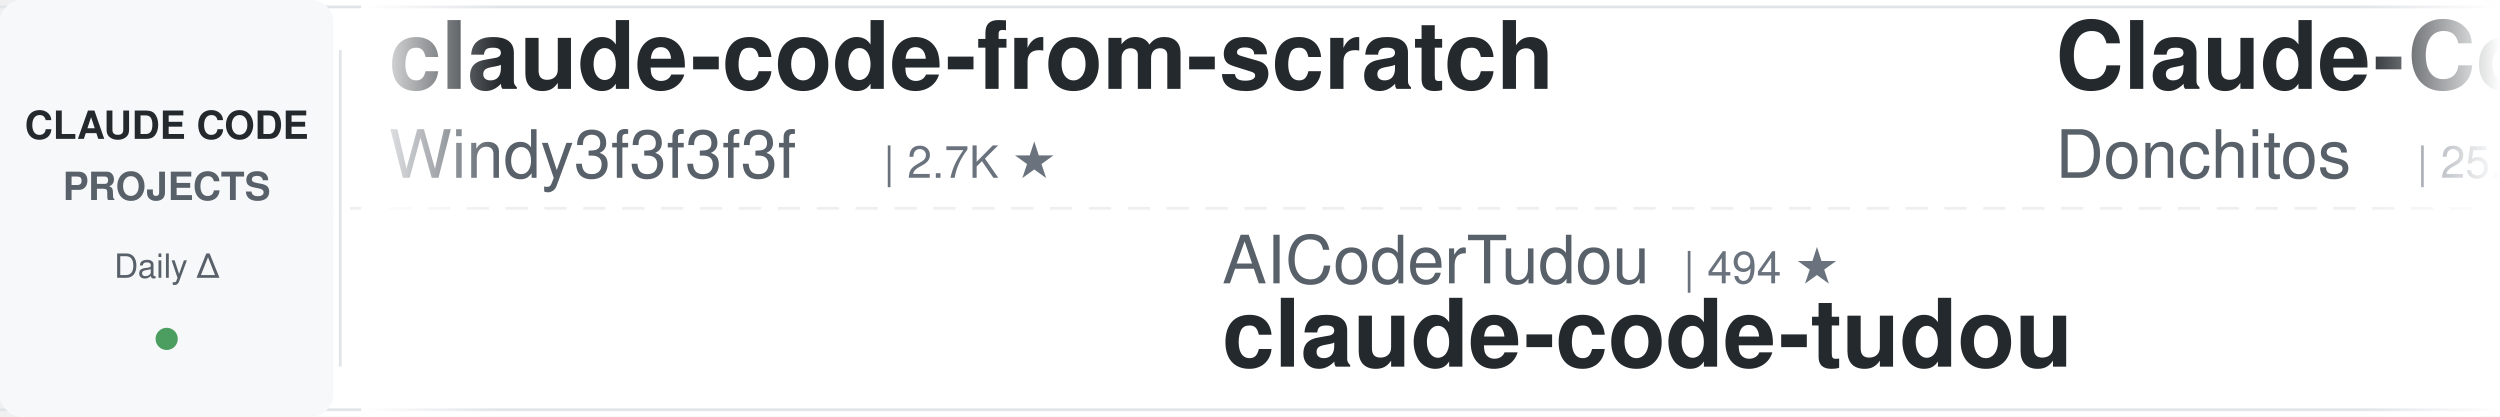
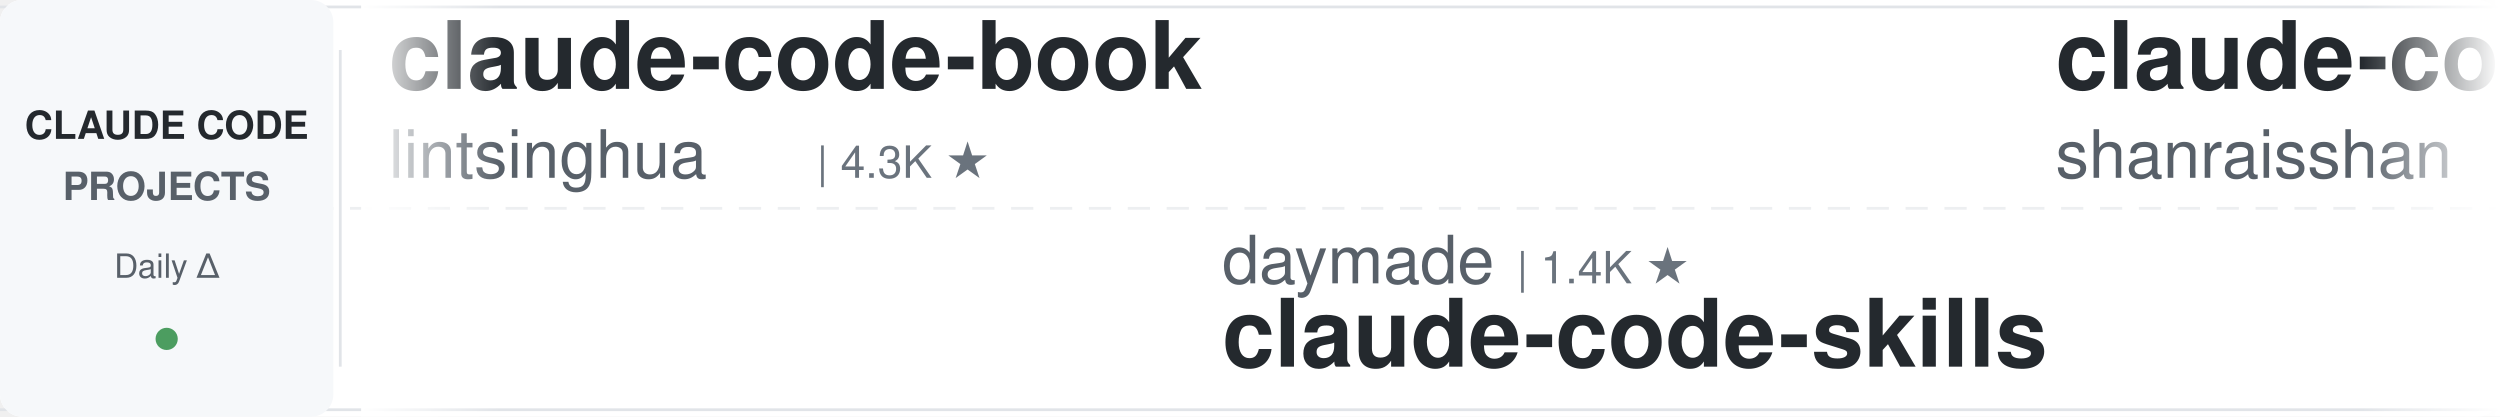
<svg xmlns="http://www.w3.org/2000/svg" width="900" height="150">
  <defs>
    <linearGradient id="leftFade" x1="0%" y1="0%" x2="100%" y2="0%">
      <stop offset="0%" style="stop-color:#ffffff;stop-opacity:1" />
      <stop offset="100%" style="stop-color:#ffffff;stop-opacity:0" />
    </linearGradient>
    <linearGradient id="rightFade" x1="0%" y1="0%" x2="100%" y2="0%">
      <stop offset="0%" style="stop-color:#ffffff;stop-opacity:0" />
      <stop offset="100%" style="stop-color:#ffffff;stop-opacity:1" />
    </linearGradient>
  </defs>
  <rect width="900" height="150" fill="#ffffff" rx="8" />
  <rect x="0" y="2" width="900" height="1" fill="#e1e4e8" />
  <rect x="0" y="147" width="900" height="1" fill="#e1e4e8" />
  <line x1="0" y1="75" x2="900" y2="75" stroke="#e1e4e8" stroke-width="1" stroke-dasharray="8 6" opacity="0.6" />
  <rect x="0" y="0" width="120" height="150" fill="#f6f8fa" rx="8" />
  <text x="60" y="50" font-family="-apple-system, BlinkMacSystemFont, 'Segoe UI', Helvetica, Arial, sans-serif" font-size="14" font-weight="600" fill="#24292e" text-anchor="middle">CLAUDE CODE</text>
  <text x="60" y="72" font-family="-apple-system, BlinkMacSystemFont, 'Segoe UI', Helvetica, Arial, sans-serif" font-size="14" font-weight="600" fill="#586069" text-anchor="middle">PROJECTS</text>
  <text x="60" y="100" font-family="-apple-system, BlinkMacSystemFont, 'Segoe UI', Helvetica, Arial, sans-serif" font-size="12" font-weight="500" fill="#586069" text-anchor="middle">Daily Δ</text>
  <circle cx="60" cy="122" r="4" fill="#22863a" opacity="0.8" />
  <rect x="122" y="18" width="1" height="114" fill="#e1e4e8" />
  <clipPath id="tickerClip">
    <rect x="130" y="0" width="770" height="150" />
  </clipPath>
  <g clip-path="url(#tickerClip)">
    <g id="tickerItems">
      <animateTransform attributeName="transform" attributeType="XML" type="translate" from="0 0" to="-3000 0" dur="54s" repeatCount="indefinite" />
      <g transform="translate(0, 0)">
-         <text x="140" y="32" font-family="-apple-system, BlinkMacSystemFont, 'Segoe UI', Helvetica, Arial, sans-serif" font-size="34" font-weight="600" fill="#24292e">claude-code-from-scratch</text>
-         <text x="140" y="64" font-family="-apple-system, BlinkMacSystemFont, 'Segoe UI', Helvetica, Arial, sans-serif" font-size="24" font-weight="400" fill="#586069">Windy3f3f3f3f</text>
-         <text x="318" y="64" font-family="-apple-system, BlinkMacSystemFont, 'Segoe UI', Helvetica, Arial, sans-serif" font-size="16" font-weight="500" fill="#6a737d">| 2.7K ★</text>
+         <text x="140" y="32" font-family="-apple-system, BlinkMacSystemFont, 'Segoe UI', Helvetica, Arial, sans-serif" font-size="34" font-weight="600" fill="#24292e">claude-code-book</text>
+         <text x="140" y="64" font-family="-apple-system, BlinkMacSystemFont, 'Segoe UI', Helvetica, Arial, sans-serif" font-size="24" font-weight="400" fill="#586069">lintsinghua</text>
+         <text x="294" y="64" font-family="-apple-system, BlinkMacSystemFont, 'Segoe UI', Helvetica, Arial, sans-serif" font-size="16" font-weight="500" fill="#6a737d">| 4.3K ★</text>
      </g>
      <g transform="translate(300, 0)">
-         <text x="140" y="102" font-family="-apple-system, BlinkMacSystemFont, 'Segoe UI', Helvetica, Arial, sans-serif" font-size="24" font-weight="400" fill="#586069">AICoderTudou</text>
-         <text x="306" y="102" font-family="-apple-system, BlinkMacSystemFont, 'Segoe UI', Helvetica, Arial, sans-serif" font-size="16" font-weight="500" fill="#6a737d">| 494 ★</text>
-         <text x="140" y="132" font-family="-apple-system, BlinkMacSystemFont, 'Segoe UI', Helvetica, Arial, sans-serif" font-size="34" font-weight="600" fill="#24292e">claude-code-tudou</text>
+         <text x="140" y="102" font-family="-apple-system, BlinkMacSystemFont, 'Segoe UI', Helvetica, Arial, sans-serif" font-size="24" font-weight="400" fill="#586069">daymade</text>
+         <text x="246" y="102" font-family="-apple-system, BlinkMacSystemFont, 'Segoe UI', Helvetica, Arial, sans-serif" font-size="16" font-weight="500" fill="#6a737d">| 1.4K ★</text>
+         <text x="140" y="132" font-family="-apple-system, BlinkMacSystemFont, 'Segoe UI', Helvetica, Arial, sans-serif" font-size="34" font-weight="600" fill="#24292e">claude-code-skills</text>
      </g>
      <g transform="translate(600, 0)">
-         <text x="140" y="32" font-family="-apple-system, BlinkMacSystemFont, 'Segoe UI', Helvetica, Arial, sans-serif" font-size="34" font-weight="600" fill="#24292e">Claude-Code-Game-Studios</text>
-         <text x="140" y="64" font-family="-apple-system, BlinkMacSystemFont, 'Segoe UI', Helvetica, Arial, sans-serif" font-size="24" font-weight="400" fill="#586069">Donchitos</text>
-         <text x="270" y="64" font-family="-apple-system, BlinkMacSystemFont, 'Segoe UI', Helvetica, Arial, sans-serif" font-size="16" font-weight="500" fill="#6a737d">| 25.7K ★</text>
+         <text x="140" y="32" font-family="-apple-system, BlinkMacSystemFont, 'Segoe UI', Helvetica, Arial, sans-serif" font-size="34" font-weight="600" fill="#24292e">claude-code-best-practic...</text>
+         <text x="140" y="64" font-family="-apple-system, BlinkMacSystemFont, 'Segoe UI', Helvetica, Arial, sans-serif" font-size="24" font-weight="400" fill="#586069">shanraisshan</text>
+         <text x="306" y="64" font-family="-apple-system, BlinkMacSystemFont, 'Segoe UI', Helvetica, Arial, sans-serif" font-size="16" font-weight="500" fill="#6a737d">| 67.0K ★</text>
      </g>
      <g transform="translate(900, 0)">
-         <text x="140" y="102" font-family="-apple-system, BlinkMacSystemFont, 'Segoe UI', Helvetica, Arial, sans-serif" font-size="24" font-weight="400" fill="#586069">oboard</text>
-         <text x="234" y="102" font-family="-apple-system, BlinkMacSystemFont, 'Segoe UI', Helvetica, Arial, sans-serif" font-size="16" font-weight="500" fill="#6a737d">| 3.3K ★</text>
-         <text x="140" y="132" font-family="-apple-system, BlinkMacSystemFont, 'Segoe UI', Helvetica, Arial, sans-serif" font-size="34" font-weight="600" fill="#24292e">claude-code-rev</text>
+         <text x="140" y="102" font-family="-apple-system, BlinkMacSystemFont, 'Segoe UI', Helvetica, Arial, sans-serif" font-size="24" font-weight="400" fill="#586069">shareAI-lab</text>
+         <text x="294" y="102" font-family="-apple-system, BlinkMacSystemFont, 'Segoe UI', Helvetica, Arial, sans-serif" font-size="16" font-weight="500" fill="#6a737d">| 77.9K ★</text>
+         <text x="140" y="132" font-family="-apple-system, BlinkMacSystemFont, 'Segoe UI', Helvetica, Arial, sans-serif" font-size="34" font-weight="600" fill="#24292e">learn-claude-code</text>
      </g>
      <g transform="translate(1200, 0)">
-         <text x="140" y="32" font-family="-apple-system, BlinkMacSystemFont, 'Segoe UI', Helvetica, Arial, sans-serif" font-size="34" font-weight="600" fill="#24292e">system_prompts_leaks</text>
-         <text x="140" y="64" font-family="-apple-system, BlinkMacSystemFont, 'Segoe UI', Helvetica, Arial, sans-serif" font-size="24" font-weight="400" fill="#586069">asgeirtj</text>
-         <text x="258" y="64" font-family="-apple-system, BlinkMacSystemFont, 'Segoe UI', Helvetica, Arial, sans-serif" font-size="16" font-weight="500" fill="#6a737d">| 68.8K ★</text>
+         <text x="140" y="32" font-family="-apple-system, BlinkMacSystemFont, 'Segoe UI', Helvetica, Arial, sans-serif" font-size="34" font-weight="600" fill="#24292e">claude-code-security-rev...</text>
+         <text x="140" y="64" font-family="-apple-system, BlinkMacSystemFont, 'Segoe UI', Helvetica, Arial, sans-serif" font-size="24" font-weight="400" fill="#586069">anthropics</text>
+         <text x="282" y="64" font-family="-apple-system, BlinkMacSystemFont, 'Segoe UI', Helvetica, Arial, sans-serif" font-size="16" font-weight="500" fill="#6a737d">| 6.3K ★</text>
      </g>
      <g transform="translate(1500, 0)">
-         <text x="140" y="102" font-family="-apple-system, BlinkMacSystemFont, 'Segoe UI', Helvetica, Arial, sans-serif" font-size="24" font-weight="400" fill="#586069">hangsman</text>
-         <text x="258" y="102" font-family="-apple-system, BlinkMacSystemFont, 'Segoe UI', Helvetica, Arial, sans-serif" font-size="16" font-weight="500" fill="#6a737d">| 797 ★</text>
-         <text x="140" y="132" font-family="-apple-system, BlinkMacSystemFont, 'Segoe UI', Helvetica, Arial, sans-serif" font-size="34" font-weight="600" fill="#24292e">claude-code-source</text>
+         <text x="140" y="102" font-family="-apple-system, BlinkMacSystemFont, 'Segoe UI', Helvetica, Arial, sans-serif" font-size="24" font-weight="400" fill="#586069">frankbria</text>
+         <text x="270" y="102" font-family="-apple-system, BlinkMacSystemFont, 'Segoe UI', Helvetica, Arial, sans-serif" font-size="16" font-weight="500" fill="#6a737d">| 9.6K ★</text>
+         <text x="140" y="132" font-family="-apple-system, BlinkMacSystemFont, 'Segoe UI', Helvetica, Arial, sans-serif" font-size="34" font-weight="600" fill="#24292e">ralph-claude-code</text>
      </g>
      <g transform="translate(1800, 0)">
-         <text x="140" y="32" font-family="-apple-system, BlinkMacSystemFont, 'Segoe UI', Helvetica, Arial, sans-serif" font-size="34" font-weight="600" fill="#24292e">claude-code-spec-workflo...</text>
-         <text x="140" y="64" font-family="-apple-system, BlinkMacSystemFont, 'Segoe UI', Helvetica, Arial, sans-serif" font-size="24" font-weight="400" fill="#586069">Pimzino</text>
-         <text x="246" y="64" font-family="-apple-system, BlinkMacSystemFont, 'Segoe UI', Helvetica, Arial, sans-serif" font-size="16" font-weight="500" fill="#6a737d">| 3.9K ★</text>
+         <text x="140" y="32" font-family="-apple-system, BlinkMacSystemFont, 'Segoe UI', Helvetica, Arial, sans-serif" font-size="34" font-weight="600" fill="#24292e">claude-code-ultimate-gui...</text>
+         <text x="140" y="64" font-family="-apple-system, BlinkMacSystemFont, 'Segoe UI', Helvetica, Arial, sans-serif" font-size="24" font-weight="400" fill="#586069">FlorianBruniaux</text>
+         <text x="342" y="64" font-family="-apple-system, BlinkMacSystemFont, 'Segoe UI', Helvetica, Arial, sans-serif" font-size="16" font-weight="500" fill="#6a737d">| 6.1K ★</text>
      </g>
      <g transform="translate(2100, 0)">
-         <text x="140" y="102" font-family="-apple-system, BlinkMacSystemFont, 'Segoe UI', Helvetica, Arial, sans-serif" font-size="24" font-weight="400" fill="#586069">LING71671</text>
-         <text x="270" y="102" font-family="-apple-system, BlinkMacSystemFont, 'Segoe UI', Helvetica, Arial, sans-serif" font-size="16" font-weight="500" fill="#6a737d">| 961 ★</text>
-         <text x="140" y="132" font-family="-apple-system, BlinkMacSystemFont, 'Segoe UI', Helvetica, Arial, sans-serif" font-size="34" font-weight="600" fill="#24292e">Open-ClaudeCode</text>
+         <text x="140" y="102" font-family="-apple-system, BlinkMacSystemFont, 'Segoe UI', Helvetica, Arial, sans-serif" font-size="24" font-weight="400" fill="#586069">OneRedOak</text>
+         <text x="270" y="102" font-family="-apple-system, BlinkMacSystemFont, 'Segoe UI', Helvetica, Arial, sans-serif" font-size="16" font-weight="500" fill="#6a737d">| 3.9K ★</text>
+         <text x="140" y="132" font-family="-apple-system, BlinkMacSystemFont, 'Segoe UI', Helvetica, Arial, sans-serif" font-size="34" font-weight="600" fill="#24292e">claude-code-workflows</text>
      </g>
      <g transform="translate(2400, 0)">
-         <text x="140" y="32" font-family="-apple-system, BlinkMacSystemFont, 'Segoe UI', Helvetica, Arial, sans-serif" font-size="34" font-weight="600" fill="#24292e">skills</text>
-         <text x="140" y="64" font-family="-apple-system, BlinkMacSystemFont, 'Segoe UI', Helvetica, Arial, sans-serif" font-size="24" font-weight="400" fill="#586069">anthropics</text>
-         <text x="282" y="64" font-family="-apple-system, BlinkMacSystemFont, 'Segoe UI', Helvetica, Arial, sans-serif" font-size="16" font-weight="500" fill="#6a737d">| 179.4K ★</text>
+         <text x="140" y="32" font-family="-apple-system, BlinkMacSystemFont, 'Segoe UI', Helvetica, Arial, sans-serif" font-size="34" font-weight="600" fill="#24292e">how-claude-code-works</text>
+         <text x="140" y="64" font-family="-apple-system, BlinkMacSystemFont, 'Segoe UI', Helvetica, Arial, sans-serif" font-size="24" font-weight="400" fill="#586069">Windy3f3f3f3f</text>
+         <text x="318" y="64" font-family="-apple-system, BlinkMacSystemFont, 'Segoe UI', Helvetica, Arial, sans-serif" font-size="16" font-weight="500" fill="#6a737d">| 3.7K ★</text>
      </g>
      <g transform="translate(2700, 0)">
-         <text x="140" y="102" font-family="-apple-system, BlinkMacSystemFont, 'Segoe UI', Helvetica, Arial, sans-serif" font-size="24" font-weight="400" fill="#586069">lintsinghua</text>
-         <text x="294" y="102" font-family="-apple-system, BlinkMacSystemFont, 'Segoe UI', Helvetica, Arial, sans-serif" font-size="16" font-weight="500" fill="#6a737d">| 4.3K ★</text>
-         <text x="140" y="132" font-family="-apple-system, BlinkMacSystemFont, 'Segoe UI', Helvetica, Arial, sans-serif" font-size="34" font-weight="600" fill="#24292e">claude-code-book</text>
+         <text x="140" y="102" font-family="-apple-system, BlinkMacSystemFont, 'Segoe UI', Helvetica, Arial, sans-serif" font-size="24" font-weight="400" fill="#586069">asgeirtj</text>
+         <text x="258" y="102" font-family="-apple-system, BlinkMacSystemFont, 'Segoe UI', Helvetica, Arial, sans-serif" font-size="16" font-weight="500" fill="#6a737d">| 68.8K ★</text>
+         <text x="140" y="132" font-family="-apple-system, BlinkMacSystemFont, 'Segoe UI', Helvetica, Arial, sans-serif" font-size="34" font-weight="600" fill="#24292e">system_prompts_leaks</text>
      </g>
      <g transform="translate(3000, 0)">
-         <text x="140" y="32" font-family="-apple-system, BlinkMacSystemFont, 'Segoe UI', Helvetica, Arial, sans-serif" font-size="34" font-weight="600" fill="#24292e">claude-code-from-scratch</text>
-         <text x="140" y="64" font-family="-apple-system, BlinkMacSystemFont, 'Segoe UI', Helvetica, Arial, sans-serif" font-size="24" font-weight="400" fill="#586069">Windy3f3f3f3f</text>
-         <text x="318" y="64" font-family="-apple-system, BlinkMacSystemFont, 'Segoe UI', Helvetica, Arial, sans-serif" font-size="16" font-weight="500" fill="#6a737d">| 2.7K ★</text>
+         <text x="140" y="32" font-family="-apple-system, BlinkMacSystemFont, 'Segoe UI', Helvetica, Arial, sans-serif" font-size="34" font-weight="600" fill="#24292e">claude-code-book</text>
+         <text x="140" y="64" font-family="-apple-system, BlinkMacSystemFont, 'Segoe UI', Helvetica, Arial, sans-serif" font-size="24" font-weight="400" fill="#586069">lintsinghua</text>
+         <text x="294" y="64" font-family="-apple-system, BlinkMacSystemFont, 'Segoe UI', Helvetica, Arial, sans-serif" font-size="16" font-weight="500" fill="#6a737d">| 4.3K ★</text>
      </g>
      <g transform="translate(3300, 0)">
-         <text x="140" y="102" font-family="-apple-system, BlinkMacSystemFont, 'Segoe UI', Helvetica, Arial, sans-serif" font-size="24" font-weight="400" fill="#586069">AICoderTudou</text>
-         <text x="306" y="102" font-family="-apple-system, BlinkMacSystemFont, 'Segoe UI', Helvetica, Arial, sans-serif" font-size="16" font-weight="500" fill="#6a737d">| 494 ★</text>
-         <text x="140" y="132" font-family="-apple-system, BlinkMacSystemFont, 'Segoe UI', Helvetica, Arial, sans-serif" font-size="34" font-weight="600" fill="#24292e">claude-code-tudou</text>
+         <text x="140" y="102" font-family="-apple-system, BlinkMacSystemFont, 'Segoe UI', Helvetica, Arial, sans-serif" font-size="24" font-weight="400" fill="#586069">daymade</text>
+         <text x="246" y="102" font-family="-apple-system, BlinkMacSystemFont, 'Segoe UI', Helvetica, Arial, sans-serif" font-size="16" font-weight="500" fill="#6a737d">| 1.4K ★</text>
+         <text x="140" y="132" font-family="-apple-system, BlinkMacSystemFont, 'Segoe UI', Helvetica, Arial, sans-serif" font-size="34" font-weight="600" fill="#24292e">claude-code-skills</text>
      </g>
      <g transform="translate(3600, 0)">
-         <text x="140" y="32" font-family="-apple-system, BlinkMacSystemFont, 'Segoe UI', Helvetica, Arial, sans-serif" font-size="34" font-weight="600" fill="#24292e">Claude-Code-Game-Studios</text>
-         <text x="140" y="64" font-family="-apple-system, BlinkMacSystemFont, 'Segoe UI', Helvetica, Arial, sans-serif" font-size="24" font-weight="400" fill="#586069">Donchitos</text>
-         <text x="270" y="64" font-family="-apple-system, BlinkMacSystemFont, 'Segoe UI', Helvetica, Arial, sans-serif" font-size="16" font-weight="500" fill="#6a737d">| 25.7K ★</text>
+         <text x="140" y="32" font-family="-apple-system, BlinkMacSystemFont, 'Segoe UI', Helvetica, Arial, sans-serif" font-size="34" font-weight="600" fill="#24292e">claude-code-best-practic...</text>
+         <text x="140" y="64" font-family="-apple-system, BlinkMacSystemFont, 'Segoe UI', Helvetica, Arial, sans-serif" font-size="24" font-weight="400" fill="#586069">shanraisshan</text>
+         <text x="306" y="64" font-family="-apple-system, BlinkMacSystemFont, 'Segoe UI', Helvetica, Arial, sans-serif" font-size="16" font-weight="500" fill="#6a737d">| 67.0K ★</text>
      </g>
      <g transform="translate(3900, 0)">
-         <text x="140" y="102" font-family="-apple-system, BlinkMacSystemFont, 'Segoe UI', Helvetica, Arial, sans-serif" font-size="24" font-weight="400" fill="#586069">oboard</text>
-         <text x="234" y="102" font-family="-apple-system, BlinkMacSystemFont, 'Segoe UI', Helvetica, Arial, sans-serif" font-size="16" font-weight="500" fill="#6a737d">| 3.3K ★</text>
-         <text x="140" y="132" font-family="-apple-system, BlinkMacSystemFont, 'Segoe UI', Helvetica, Arial, sans-serif" font-size="34" font-weight="600" fill="#24292e">claude-code-rev</text>
+         <text x="140" y="102" font-family="-apple-system, BlinkMacSystemFont, 'Segoe UI', Helvetica, Arial, sans-serif" font-size="24" font-weight="400" fill="#586069">shareAI-lab</text>
+         <text x="294" y="102" font-family="-apple-system, BlinkMacSystemFont, 'Segoe UI', Helvetica, Arial, sans-serif" font-size="16" font-weight="500" fill="#6a737d">| 77.9K ★</text>
+         <text x="140" y="132" font-family="-apple-system, BlinkMacSystemFont, 'Segoe UI', Helvetica, Arial, sans-serif" font-size="34" font-weight="600" fill="#24292e">learn-claude-code</text>
      </g>
    </g>
  </g>
  <rect x="130" y="0" width="50" height="150" fill="url(#leftFade)" />
  <rect x="850" y="0" width="50" height="150" fill="url(#rightFade)" />
</svg>
